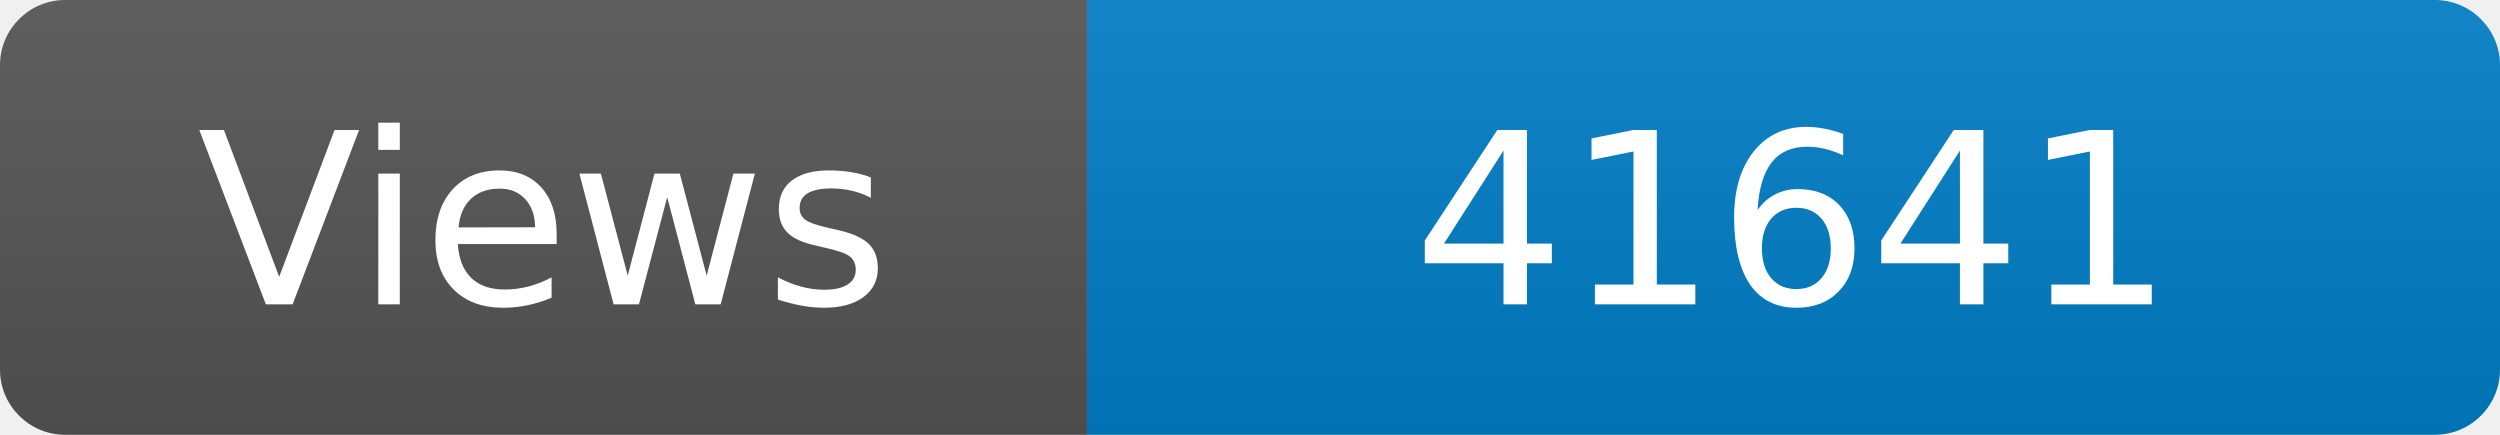
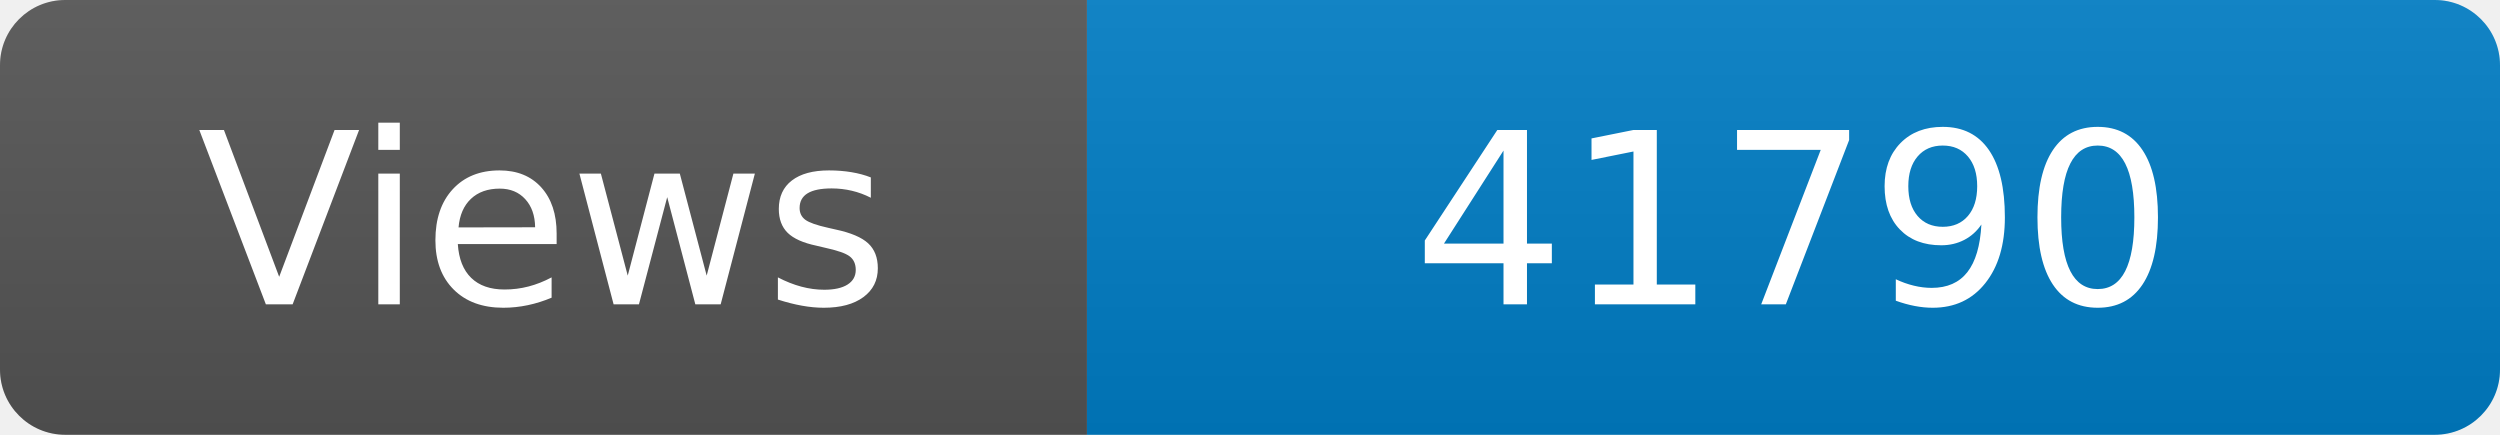
<svg xmlns="http://www.w3.org/2000/svg" width="115" height="20" role="img" aria-label="Maintained?: yes">
  <linearGradient id="s" x2="0" y2="100%">
    <stop offset="0" stop-color="#bbb" stop-opacity=".1" />
    <stop offset="1" stop-opacity=".1" />
  </linearGradient>
  <clipPath id="r">
    <rect width="115" height="20" rx="3" fill="#fff" />
  </clipPath>
  <g clip-path="url(#r)">
    <rect width="50" height="20" fill="#555" />
    <rect x="50" width="160" height="20" fill="#007ec6" />
    <rect width="115" height="20" fill="url(#s)" />
  </g>
  <g fill="#fff" text-anchor="middle" font-family="Verdana,Geneva,DejaVu Sans,sans-serif" font-size="110">
    <text x="250" y="140" transform="scale(.1)" fill="#fff">Views</text>
-     <text x="825" y="140" transform="scale(.1)" fill="#fff">41641</text>
+     <text x="825" y="140" transform="scale(.1)" fill="#fff">41790</text>
  </g>
</svg>
